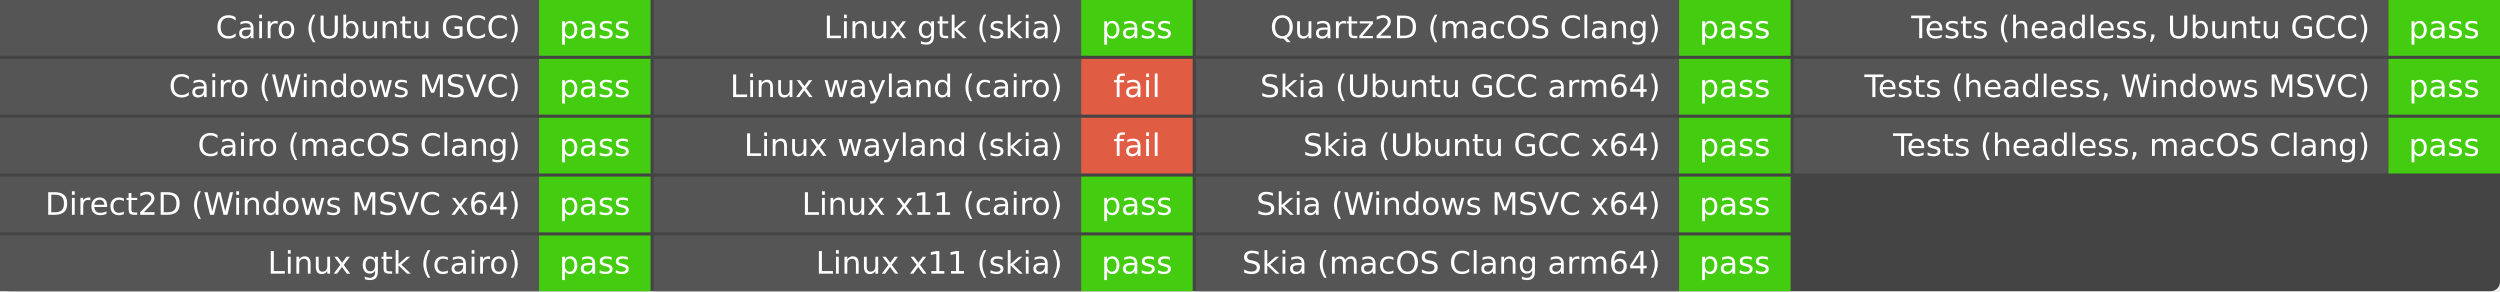
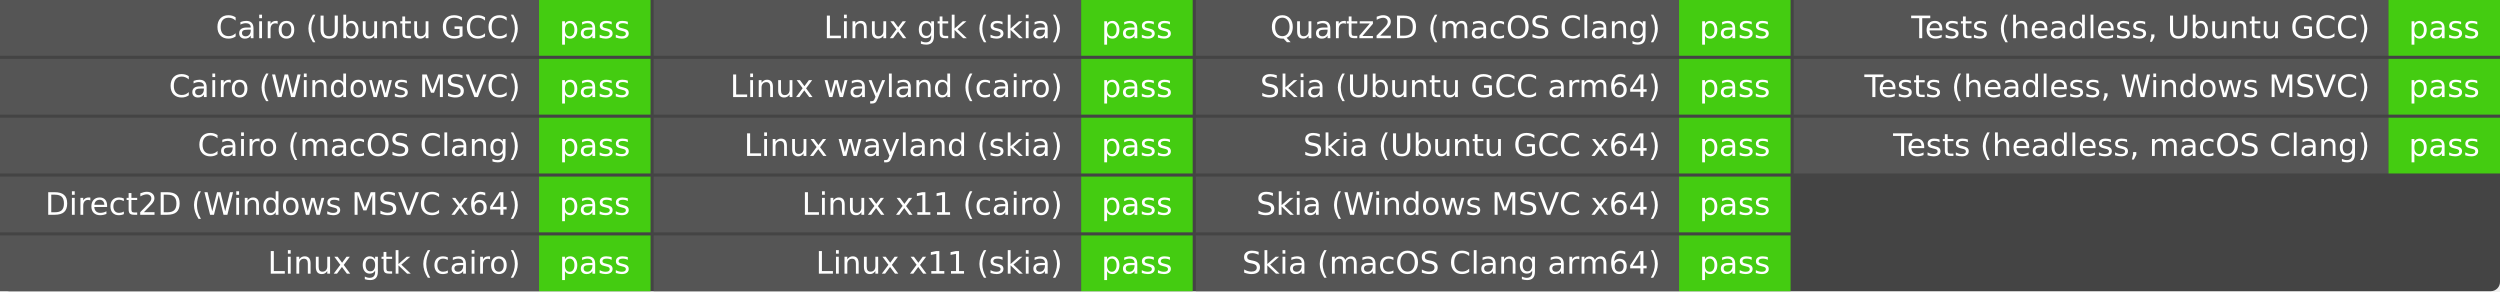
<svg xmlns="http://www.w3.org/2000/svg" width="807" height="94" role="img" aria-label="Elements build">
  <rect width="807" height="94" rx="3" fill="#444" />
  <g fill="#fff" font-family="Verdana,DejaVu Sans,Geneva,sans-serif" text-anchor="middle">
    <rect x="0" y="0.0" width="174.0" height="18.0" fill="#555" />
    <rect x="174.0" y="0.0" width="36.0" height="18.0" fill="#4c1" />
    <text x="168.0" y="12.333" font-size="10.0" text-anchor="end">Cairo (Ubuntu GCC)</text>
    <text x="192.0" y="12.333" font-size="10.0">pass</text>
    <rect x="0" y="19.0" width="174.0" height="18.0" fill="#555" />
    <rect x="174.0" y="19.0" width="36.0" height="18.0" fill="#4c1" />
    <text x="168.0" y="31.333" font-size="10.0" text-anchor="end">Cairo (Windows MSVC)</text>
    <text x="192.0" y="31.333" font-size="10.0">pass</text>
    <rect x="0" y="38.0" width="174.0" height="18.0" fill="#555" />
    <rect x="174.0" y="38.0" width="36.0" height="18.0" fill="#4c1" />
    <text x="168.0" y="50.333" font-size="10.0" text-anchor="end">Cairo (macOS Clang)</text>
    <text x="192.0" y="50.333" font-size="10.0">pass</text>
    <rect x="0" y="57.0" width="174.0" height="18.0" fill="#555" />
    <rect x="174.0" y="57.0" width="36.0" height="18.0" fill="#4c1" />
    <text x="168.0" y="69.333" font-size="10.0" text-anchor="end">Direct2D (Windows MSVC x64)</text>
    <text x="192.0" y="69.333" font-size="10.0">pass</text>
    <rect x="0" y="76.0" width="174.0" height="18.0" fill="#555" />
    <rect x="174.0" y="76.0" width="36.0" height="18.0" fill="#4c1" />
    <text x="168.0" y="88.333" font-size="10.0" text-anchor="end">Linux gtk (cairo)</text>
    <text x="192.0" y="88.333" font-size="10.0">pass</text>
    <rect x="211.0" y="0.0" width="138.0" height="18.0" fill="#555" />
    <rect x="349.0" y="0.0" width="36.0" height="18.0" fill="#4c1" />
    <text x="343.0" y="12.333" font-size="10.0" text-anchor="end">Linux gtk (skia)</text>
    <text x="367.0" y="12.333" font-size="10.0">pass</text>
    <rect x="211.0" y="19.0" width="138.0" height="18.0" fill="#555" />
-     <rect x="349.0" y="19.0" width="36.0" height="18.0" fill="#e05d44" />
+     <rect x="349.0" y="19.0" width="36.0" height="18.0" fill="#4c1" />
    <text x="343.0" y="31.333" font-size="10.0" text-anchor="end">Linux wayland (cairo)</text>
-     <text x="367.0" y="31.333" font-size="10.0">fail</text>
+     <text x="367.0" y="31.333" font-size="10.0">pass</text>
    <rect x="211.0" y="38.0" width="138.0" height="18.0" fill="#555" />
-     <rect x="349.0" y="38.0" width="36.0" height="18.0" fill="#e05d44" />
+     <rect x="349.0" y="38.0" width="36.0" height="18.0" fill="#4c1" />
    <text x="343.0" y="50.333" font-size="10.0" text-anchor="end">Linux wayland (skia)</text>
-     <text x="367.0" y="50.333" font-size="10.0">fail</text>
+     <text x="367.0" y="50.333" font-size="10.0">pass</text>
    <rect x="211.0" y="57.0" width="138.0" height="18.0" fill="#555" />
    <rect x="349.0" y="57.0" width="36.0" height="18.0" fill="#4c1" />
    <text x="343.0" y="69.333" font-size="10.0" text-anchor="end">Linux x11 (cairo)</text>
    <text x="367.0" y="69.333" font-size="10.0">pass</text>
    <rect x="211.0" y="76.0" width="138.0" height="18.0" fill="#555" />
    <rect x="349.0" y="76.0" width="36.0" height="18.0" fill="#4c1" />
    <text x="343.0" y="88.333" font-size="10.0" text-anchor="end">Linux x11 (skia)</text>
    <text x="367.0" y="88.333" font-size="10.0">pass</text>
    <rect x="386.0" y="0.0" width="156.0" height="18.0" fill="#555" />
    <rect x="542.0" y="0.0" width="36.0" height="18.0" fill="#4c1" />
    <text x="536.0" y="12.333" font-size="10.0" text-anchor="end">Quartz2D (macOS Clang)</text>
    <text x="560.0" y="12.333" font-size="10.0">pass</text>
    <rect x="386.0" y="19.0" width="156.0" height="18.0" fill="#555" />
    <rect x="542.0" y="19.0" width="36.0" height="18.0" fill="#4c1" />
    <text x="536.0" y="31.333" font-size="10.0" text-anchor="end">Skia (Ubuntu GCC arm64)</text>
    <text x="560.0" y="31.333" font-size="10.0">pass</text>
    <rect x="386.0" y="38.0" width="156.0" height="18.0" fill="#555" />
    <rect x="542.0" y="38.0" width="36.0" height="18.0" fill="#4c1" />
    <text x="536.0" y="50.333" font-size="10.0" text-anchor="end">Skia (Ubuntu GCC x64)</text>
    <text x="560.0" y="50.333" font-size="10.0">pass</text>
    <rect x="386.0" y="57.0" width="156.0" height="18.0" fill="#555" />
    <rect x="542.0" y="57.0" width="36.0" height="18.0" fill="#4c1" />
    <text x="536.0" y="69.333" font-size="10.0" text-anchor="end">Skia (Windows MSVC x64)</text>
    <text x="560.0" y="69.333" font-size="10.0">pass</text>
    <rect x="386.0" y="76.0" width="156.0" height="18.0" fill="#555" />
    <rect x="542.0" y="76.0" width="36.0" height="18.0" fill="#4c1" />
    <text x="536.0" y="88.333" font-size="10.0" text-anchor="end">Skia (macOS Clang arm64)</text>
    <text x="560.0" y="88.333" font-size="10.0">pass</text>
    <rect x="579.0" y="0.0" width="192.0" height="18.0" fill="#555" />
    <rect x="771.0" y="0.0" width="36.0" height="18.0" fill="#4c1" />
    <text x="765.0" y="12.333" font-size="10.0" text-anchor="end">Tests (headless, Ubuntu GCC)</text>
    <text x="789.0" y="12.333" font-size="10.0">pass</text>
    <rect x="579.0" y="19.0" width="192.0" height="18.0" fill="#555" />
    <rect x="771.0" y="19.0" width="36.0" height="18.0" fill="#4c1" />
    <text x="765.0" y="31.333" font-size="10.0" text-anchor="end">Tests (headless, Windows MSVC)</text>
    <text x="789.0" y="31.333" font-size="10.0">pass</text>
    <rect x="579.0" y="38.0" width="192.0" height="18.0" fill="#555" />
    <rect x="771.0" y="38.0" width="36.0" height="18.0" fill="#4c1" />
    <text x="765.0" y="50.333" font-size="10.0" text-anchor="end">Tests (headless, macOS Clang)</text>
    <text x="789.0" y="50.333" font-size="10.0">pass</text>
  </g>
</svg>
